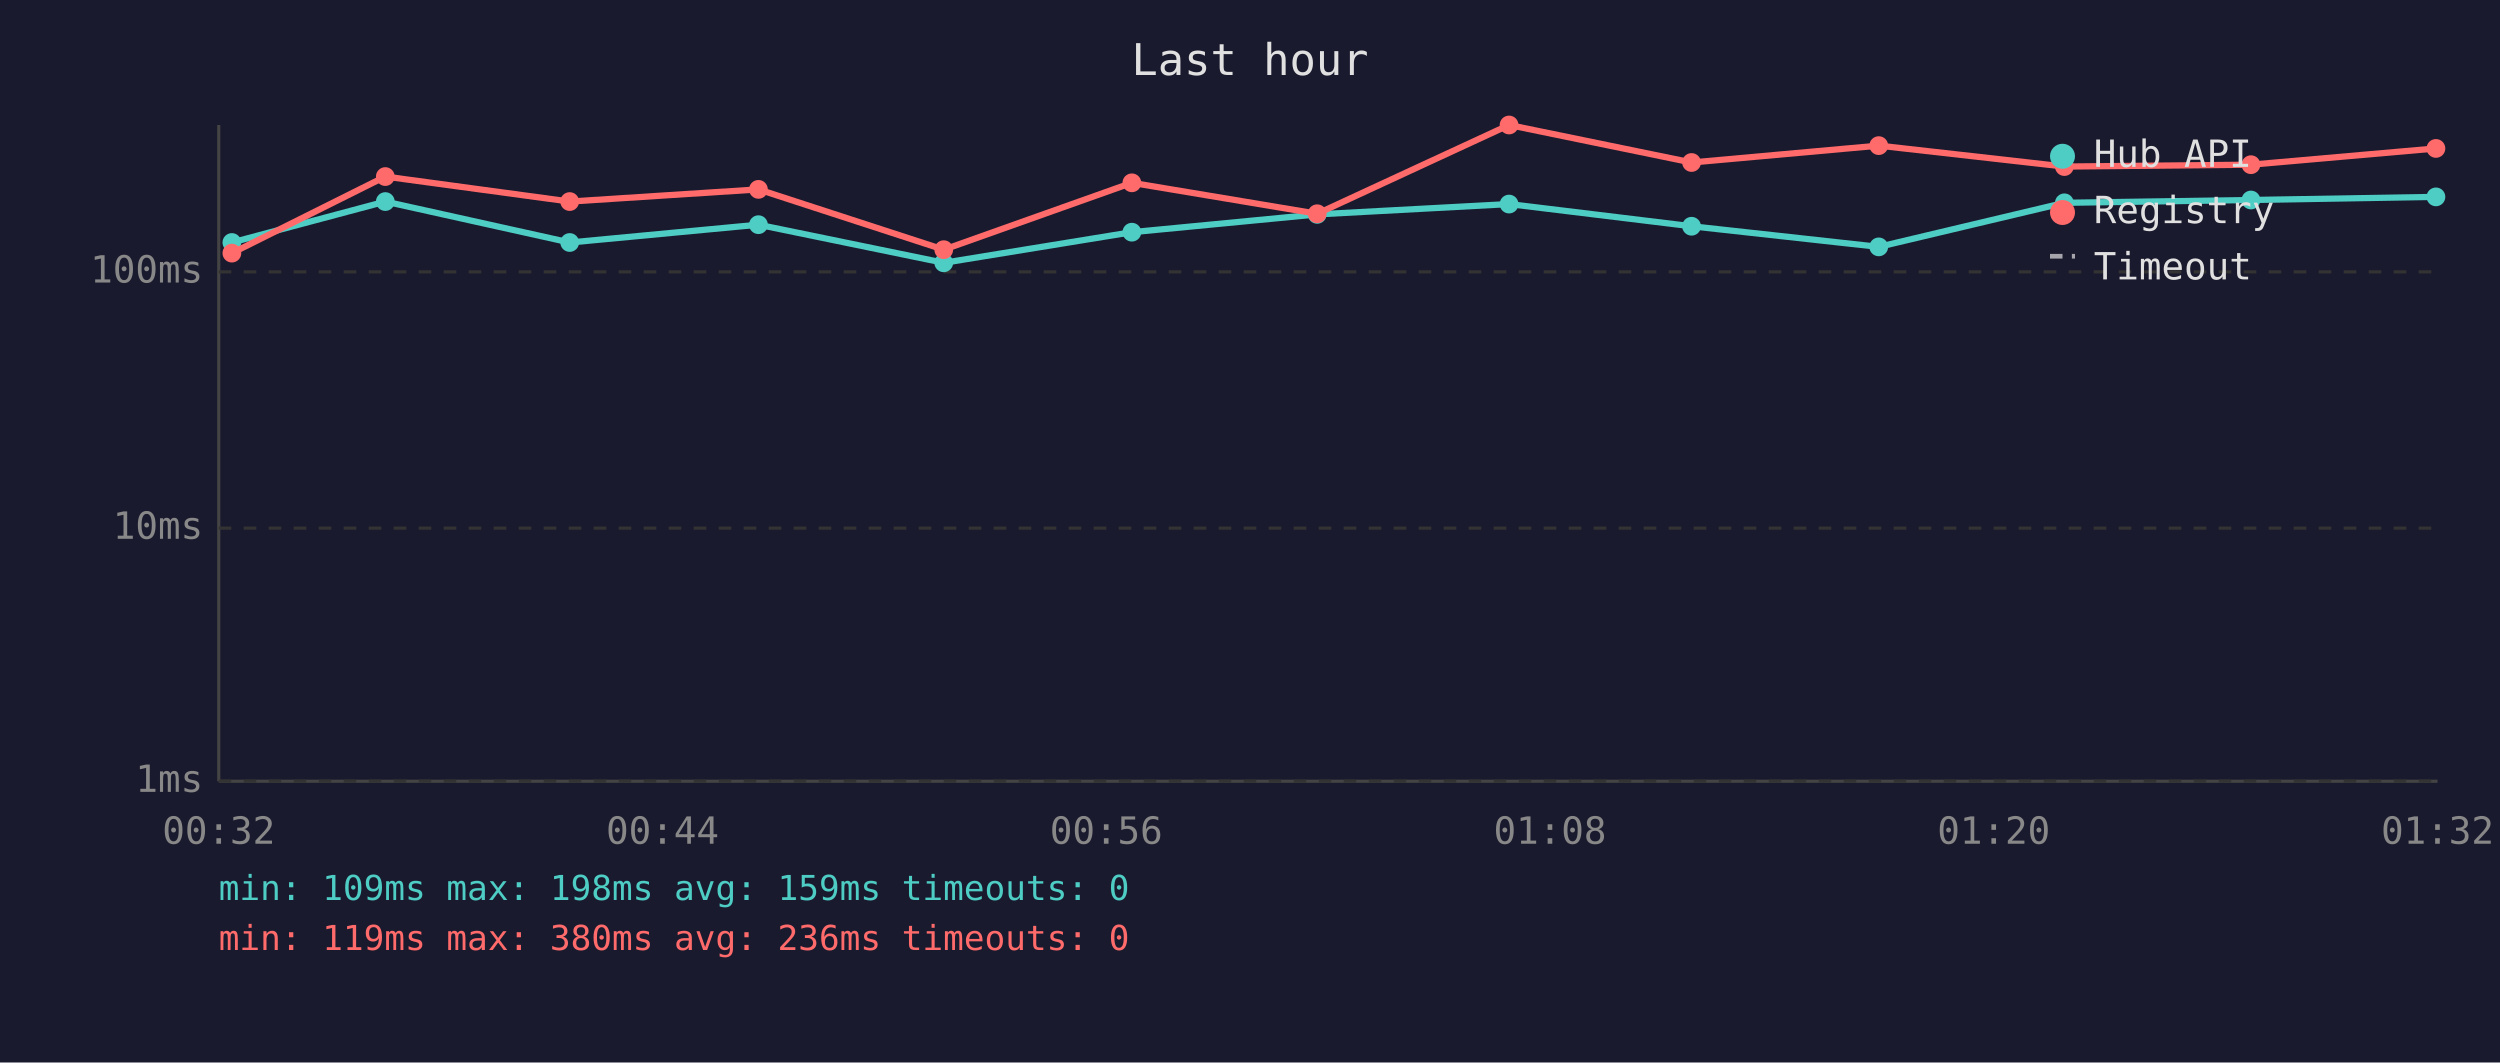
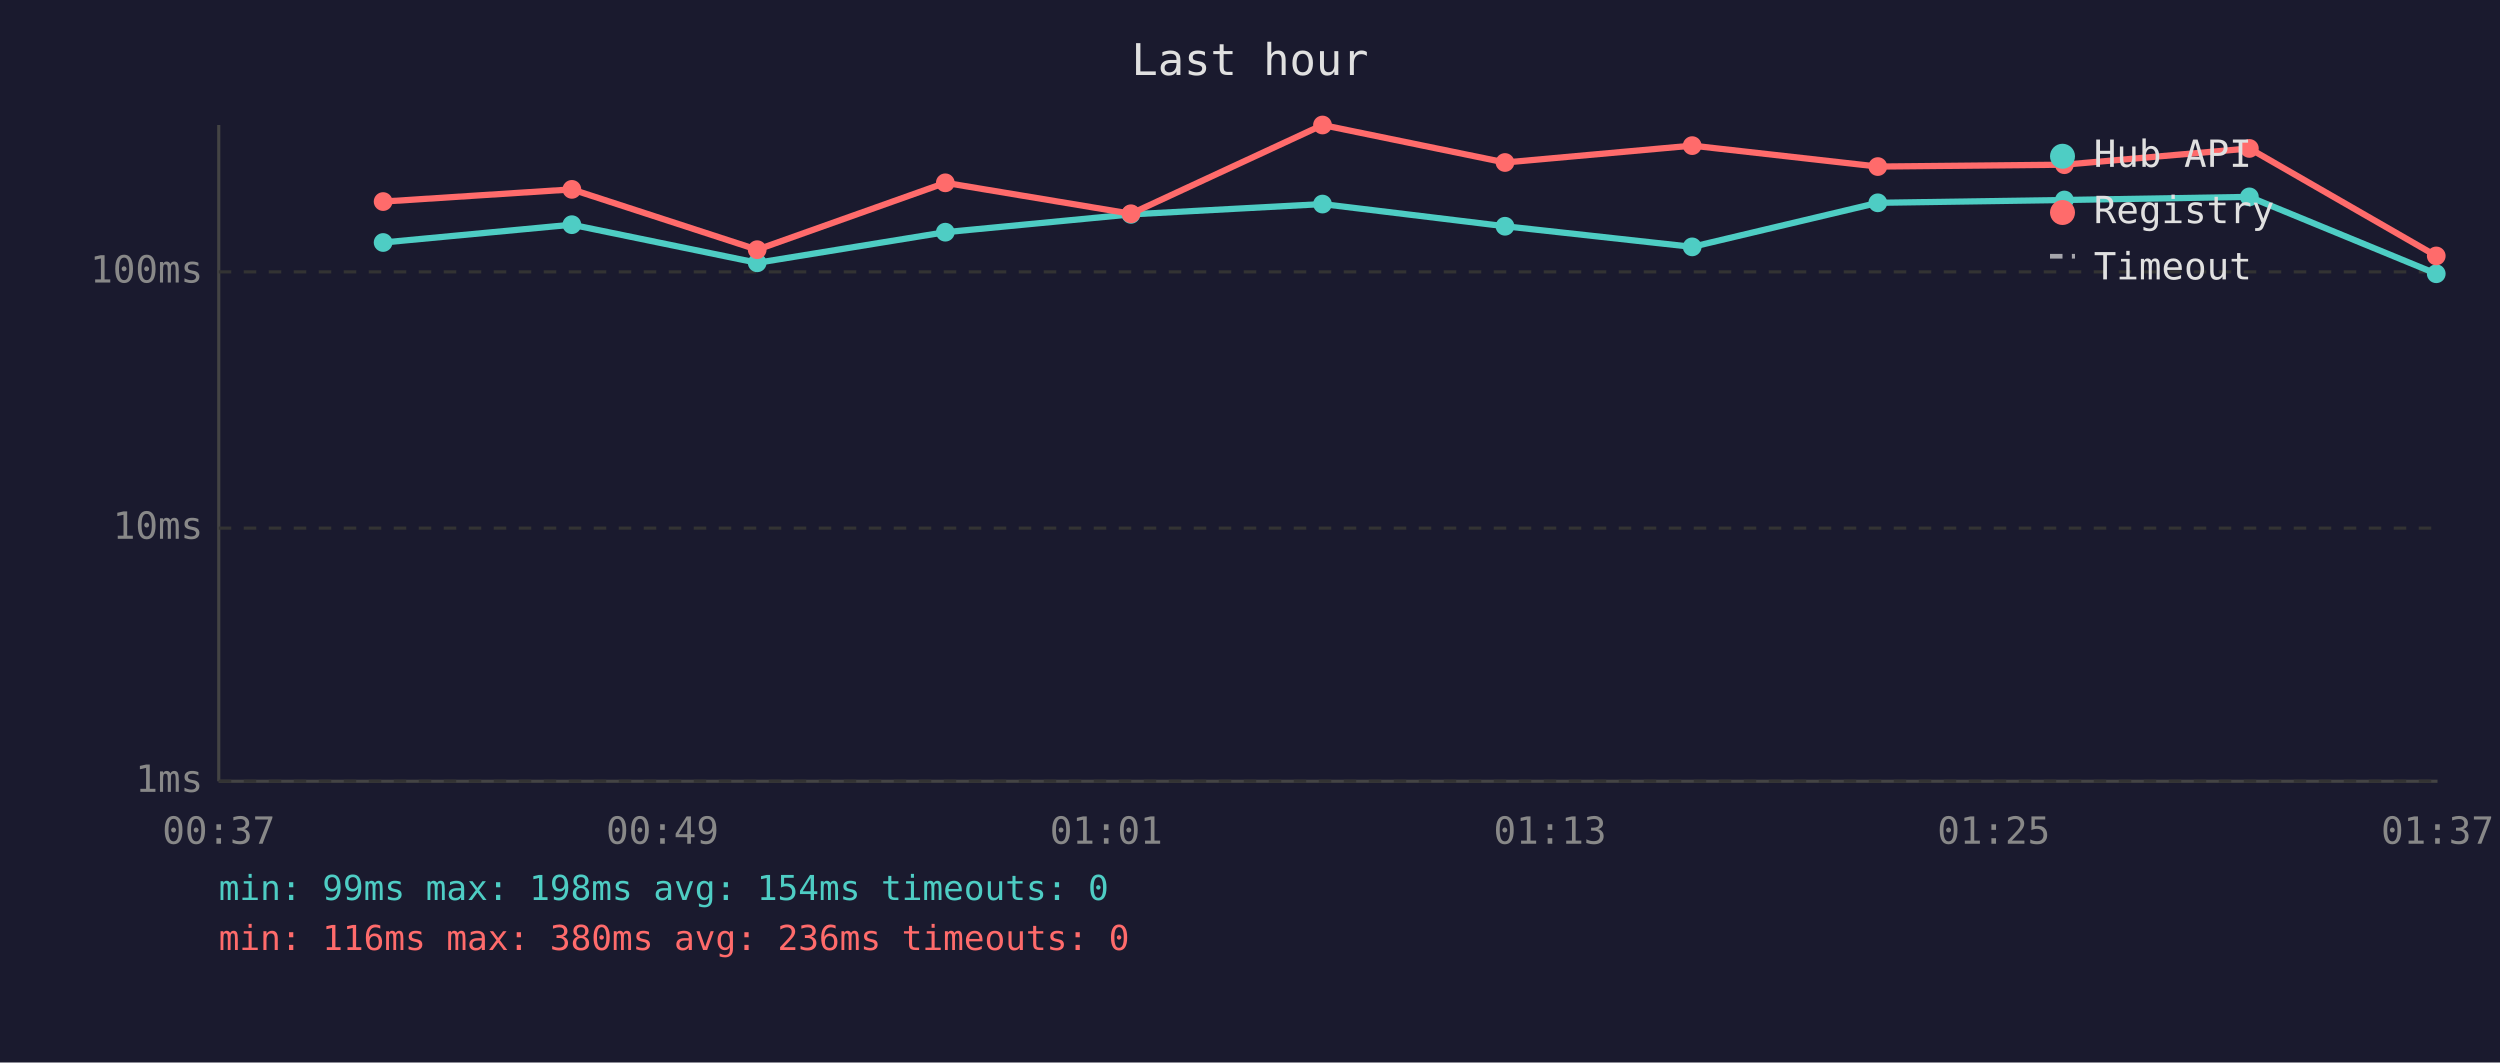
<svg xmlns="http://www.w3.org/2000/svg" viewBox="0 0 800 340" font-family="monospace" font-size="12">
  <rect width="800" height="340" fill="#1a1a2e" />
  <text x="400" y="24" fill="#e0e0e0" font-size="14" text-anchor="middle">Last hour</text>
  <line x1="70" y1="40" x2="70" y2="250" stroke="#444" stroke-width="1" />
  <line x1="70" y1="250" x2="780" y2="250" stroke="#444" stroke-width="1" />
  <line x1="70" y1="250" x2="780" y2="250" stroke="#333" stroke-width="1" stroke-dasharray="4" />
  <text x="65" y="250" fill="#888" text-anchor="end" dominant-baseline="middle">1ms</text>
  <line x1="70" y1="169" x2="780" y2="169" stroke="#333" stroke-width="1" stroke-dasharray="4" />
  <text x="65" y="169" fill="#888" text-anchor="end" dominant-baseline="middle">10ms</text>
  <line x1="70" y1="87" x2="780" y2="87" stroke="#333" stroke-width="1" stroke-dasharray="4" />
  <text x="65" y="87" fill="#888" text-anchor="end" dominant-baseline="middle">100ms</text>
-   <text x="70" y="270" fill="#888" text-anchor="middle">00:32</text>
-   <text x="212" y="270" fill="#888" text-anchor="middle">00:44</text>
-   <text x="354" y="270" fill="#888" text-anchor="middle">00:56</text>
-   <text x="496" y="270" fill="#888" text-anchor="middle">01:08</text>
-   <text x="638" y="270" fill="#888" text-anchor="middle">01:20</text>
-   <text x="780" y="270" fill="#888" text-anchor="middle">01:32</text>
-   <polyline points="74.2,77.6 123.3,64.5 182.3,77.6 242.7,71.9 302.0,84.1 362.2,74.3 421.5,68.6 482.9,65.3 541.3,72.4 601.2,79.0 660.6,64.9 720.3,64.0 779.5,63.0" fill="none" stroke="#4ecdc4" stroke-width="2" opacity="1" />
-   <circle cx="74.2" cy="77.6" r="3" fill="#4ecdc4" />
-   <circle cx="123.3" cy="64.5" r="3" fill="#4ecdc4" />
-   <circle cx="182.3" cy="77.6" r="3" fill="#4ecdc4" />
-   <circle cx="242.7" cy="71.9" r="3" fill="#4ecdc4" />
-   <circle cx="302.0" cy="84.1" r="3" fill="#4ecdc4" />
-   <circle cx="362.2" cy="74.3" r="3" fill="#4ecdc4" />
-   <circle cx="421.5" cy="68.6" r="3" fill="#4ecdc4" />
-   <circle cx="482.9" cy="65.3" r="3" fill="#4ecdc4" />
-   <circle cx="541.3" cy="72.4" r="3" fill="#4ecdc4" />
-   <circle cx="601.2" cy="79.0" r="3" fill="#4ecdc4" />
-   <circle cx="660.6" cy="64.9" r="3" fill="#4ecdc4" />
-   <circle cx="720.3" cy="64.0" r="3" fill="#4ecdc4" />
-   <circle cx="779.5" cy="63.0" r="3" fill="#4ecdc4" />
-   <polyline points="74.2,81.0 123.3,56.5 182.3,64.5 242.7,60.6 302.0,79.9 362.2,58.5 421.5,68.4 482.9,40.0 541.3,52.0 601.2,46.6 660.6,53.3 720.3,52.7 779.5,47.5" fill="none" stroke="#ff6b6b" stroke-width="2" opacity="1" />
-   <circle cx="74.2" cy="81.0" r="3" fill="#ff6b6b" />
-   <circle cx="123.3" cy="56.5" r="3" fill="#ff6b6b" />
-   <circle cx="182.3" cy="64.5" r="3" fill="#ff6b6b" />
-   <circle cx="242.7" cy="60.6" r="3" fill="#ff6b6b" />
-   <circle cx="302.0" cy="79.9" r="3" fill="#ff6b6b" />
-   <circle cx="362.2" cy="58.5" r="3" fill="#ff6b6b" />
-   <circle cx="421.5" cy="68.4" r="3" fill="#ff6b6b" />
-   <circle cx="482.9" cy="40.0" r="3" fill="#ff6b6b" />
-   <circle cx="541.3" cy="52.0" r="3" fill="#ff6b6b" />
-   <circle cx="601.2" cy="46.6" r="3" fill="#ff6b6b" />
-   <circle cx="660.6" cy="53.3" r="3" fill="#ff6b6b" />
-   <circle cx="720.3" cy="52.7" r="3" fill="#ff6b6b" />
-   <circle cx="779.5" cy="47.5" r="3" fill="#ff6b6b" />
+   <text x="70" y="270" fill="#888" text-anchor="middle">00:37</text>
+   <text x="212" y="270" fill="#888" text-anchor="middle">00:49</text>
+   <text x="354" y="270" fill="#888" text-anchor="middle">01:01</text>
+   <text x="496" y="270" fill="#888" text-anchor="middle">01:13</text>
+   <text x="638" y="270" fill="#888" text-anchor="middle">01:25</text>
+   <text x="780" y="270" fill="#888" text-anchor="middle">01:37</text>
+   <polyline points="122.6,77.6 183.0,71.9 242.3,84.1 302.5,74.3 361.9,68.6 423.2,65.3 481.6,72.4 541.5,79.0 600.9,64.9 660.6,64.0 719.8,63.0 779.6,87.6" fill="none" stroke="#4ecdc4" stroke-width="2" opacity="1" />
+   <circle cx="122.6" cy="77.6" r="3" fill="#4ecdc4" />
+   <circle cx="183.0" cy="71.9" r="3" fill="#4ecdc4" />
+   <circle cx="242.3" cy="84.1" r="3" fill="#4ecdc4" />
+   <circle cx="302.5" cy="74.3" r="3" fill="#4ecdc4" />
+   <circle cx="361.9" cy="68.6" r="3" fill="#4ecdc4" />
+   <circle cx="423.2" cy="65.3" r="3" fill="#4ecdc4" />
+   <circle cx="481.6" cy="72.4" r="3" fill="#4ecdc4" />
+   <circle cx="541.5" cy="79.0" r="3" fill="#4ecdc4" />
+   <circle cx="600.9" cy="64.9" r="3" fill="#4ecdc4" />
+   <circle cx="660.6" cy="64.0" r="3" fill="#4ecdc4" />
+   <circle cx="719.8" cy="63.0" r="3" fill="#4ecdc4" />
+   <circle cx="779.6" cy="87.6" r="3" fill="#4ecdc4" />
+   <polyline points="122.6,64.5 183.0,60.6 242.3,79.9 302.5,58.5 361.9,68.4 423.2,40.0 481.6,52.0 541.5,46.6 600.9,53.3 660.6,52.7 719.8,47.5 779.6,81.9" fill="none" stroke="#ff6b6b" stroke-width="2" opacity="1" />
+   <circle cx="122.6" cy="64.5" r="3" fill="#ff6b6b" />
+   <circle cx="183.0" cy="60.6" r="3" fill="#ff6b6b" />
+   <circle cx="242.3" cy="79.9" r="3" fill="#ff6b6b" />
+   <circle cx="302.5" cy="58.5" r="3" fill="#ff6b6b" />
+   <circle cx="361.9" cy="68.4" r="3" fill="#ff6b6b" />
+   <circle cx="423.2" cy="40.0" r="3" fill="#ff6b6b" />
+   <circle cx="481.6" cy="52.0" r="3" fill="#ff6b6b" />
+   <circle cx="541.5" cy="46.6" r="3" fill="#ff6b6b" />
+   <circle cx="600.9" cy="53.3" r="3" fill="#ff6b6b" />
+   <circle cx="660.6" cy="52.7" r="3" fill="#ff6b6b" />
+   <circle cx="719.8" cy="47.5" r="3" fill="#ff6b6b" />
+   <circle cx="779.6" cy="81.9" r="3" fill="#ff6b6b" />
  <circle cx="660" cy="50" r="4" fill="#4ecdc4" />
  <text x="670" y="50" fill="#e0e0e0" dominant-baseline="middle">Hub API</text>
  <circle cx="660" cy="68" r="4" fill="#ff6b6b" />
  <text x="670" y="68" fill="#e0e0e0" dominant-baseline="middle">Registry</text>
  <line x1="656" y1="82" x2="664" y2="82" stroke="#e0e0e0" stroke-width="1.5" stroke-dasharray="4,3" opacity="0.7" />
  <text x="670" y="86" fill="#e0e0e0" dominant-baseline="middle">Timeout</text>
-   <text x="70" y="288" fill="#4ecdc4" font-size="11">min: 109ms  max: 198ms  avg: 159ms  timeouts: 0</text>
-   <text x="70" y="304" fill="#ff6b6b" font-size="11">min: 119ms  max: 380ms  avg: 236ms  timeouts: 0</text>
+   <text x="70" y="288" fill="#4ecdc4" font-size="11">min: 99ms  max: 198ms  avg: 154ms  timeouts: 0</text>
+   <text x="70" y="304" fill="#ff6b6b" font-size="11">min: 116ms  max: 380ms  avg: 236ms  timeouts: 0</text>
</svg>
